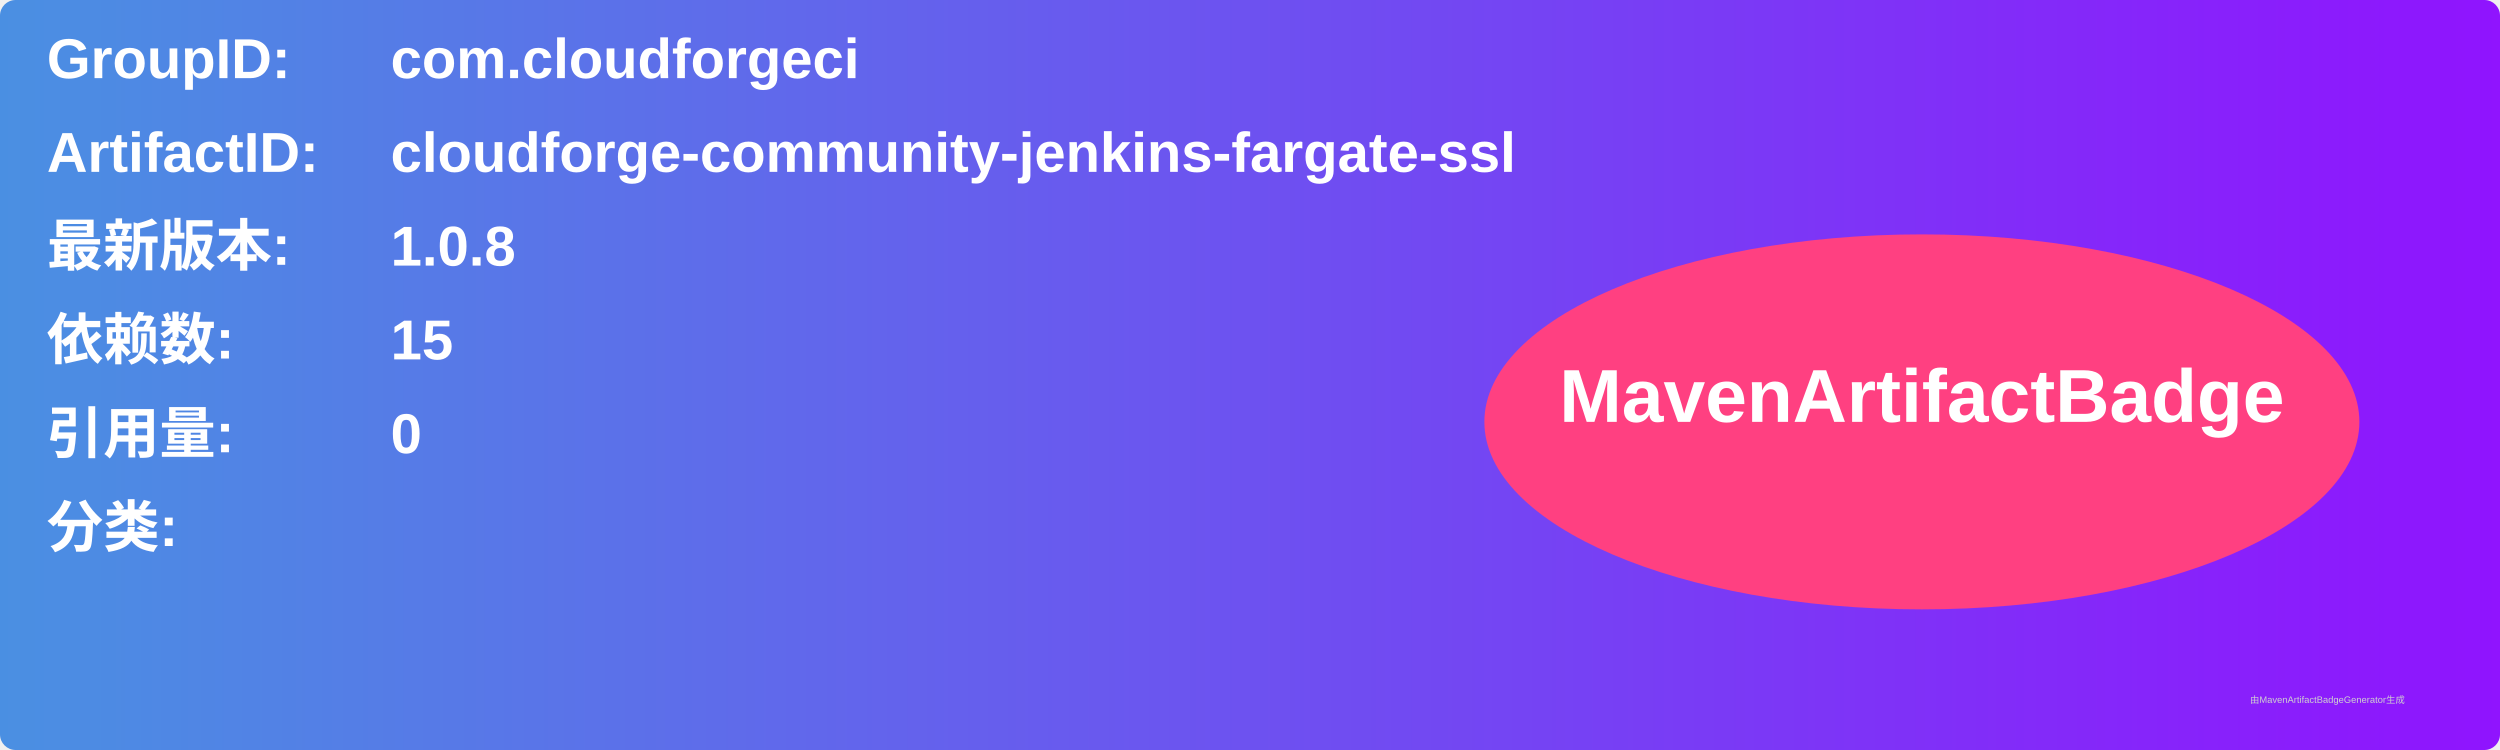
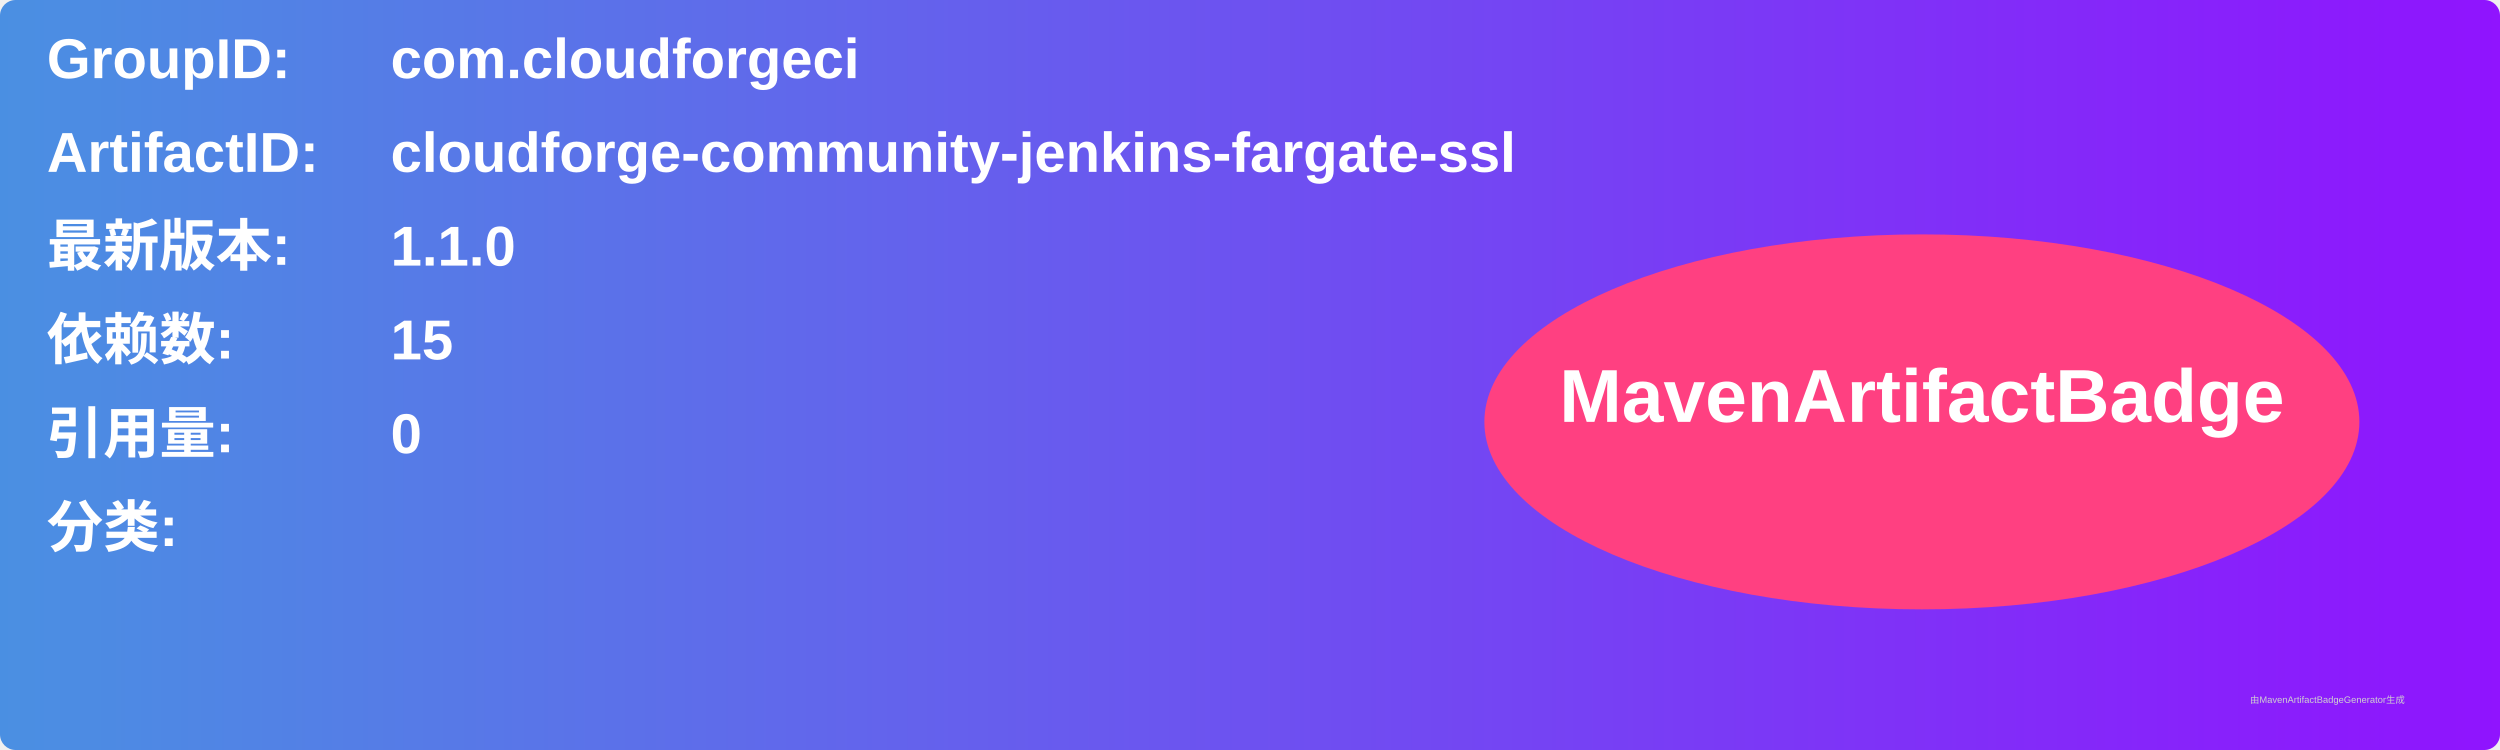
<svg xmlns="http://www.w3.org/2000/svg" width="800" height="240" viewBox="0 0 800 240">
  <linearGradient id="grad" x1="0%" y1="0%" x2="100%" y2="0%">
    <stop offset="0%" stop-color="#4a90e2" />
    <stop offset="100%" stop-color="#9013fe" />
  </linearGradient>
  <rect width="100%" height="100%" rx="5" ry="5" fill="url(#grad)" />
  <g transform="translate(15, 15)">
    <text x="0" y="10" font-family="Arial" font-size="18" fill="white" font-weight="bold" width="260">GroupID:</text>
    <text x="110" y="10" font-family="Arial" font-size="18" fill="white" font-weight="bold" width="460">com.cloudforgeci</text>
    <text x="0" y="40" font-family="Arial" font-size="18" fill="white" font-weight="bold" width="260">ArtifactID:</text>
    <text x="110" y="40" font-family="Arial" font-size="18" fill="white" font-weight="bold" width="460">cloudforge-community-jenkins-fargate-ssl</text>
    <text x="0" y="70" font-family="Arial" font-size="18" fill="white" font-weight="bold">最新版本:</text>
    <text x="110" y="70" font-family="Arial" font-size="18" fill="white" font-weight="bold">
-       <tspan font-weight="bold">1.0.8</tspan>
+       <tspan font-weight="bold">1.1.0</tspan>
    </text>
    <text x="0" y="100" font-family="Arial" font-size="18" fill="white" font-weight="bold">依赖数: </text>
    <text x="110" y="100" font-family="Arial" font-size="18" fill="white">
      <tspan font-weight="bold">15</tspan>
    </text>
    <text x="0" y="130" font-family="Arial" font-size="18" fill="white" font-weight="bold">引用量: </text>
    <text x="110" y="130" font-family="Arial" font-size="18" fill="white">
      <tspan font-weight="bold">0</tspan>
    </text>
    <text x="0" y="160" font-family="Arial" font-size="18" fill="white" font-weight="bold">分类:</text>
    <text x="10" y="190" font-family="Arial" font-size="10" fill="white">
      <tspan font-weight="bold" />
    </text>
    <ellipse cx="600" cy="120" rx="140" ry="60" fill="#ff4081" />
    <text x="600" y="120" text-anchor="middle" font-family="Arial" font-size="24" fill="white" font-weight="bold">MavenArtifactBadge</text>
  </g>
  <text x="720" y="225" font-family="Arial" font-size="3" fill="#d0d0d0">由MavenArtifactBadgeGenerator生成</text>
</svg>
